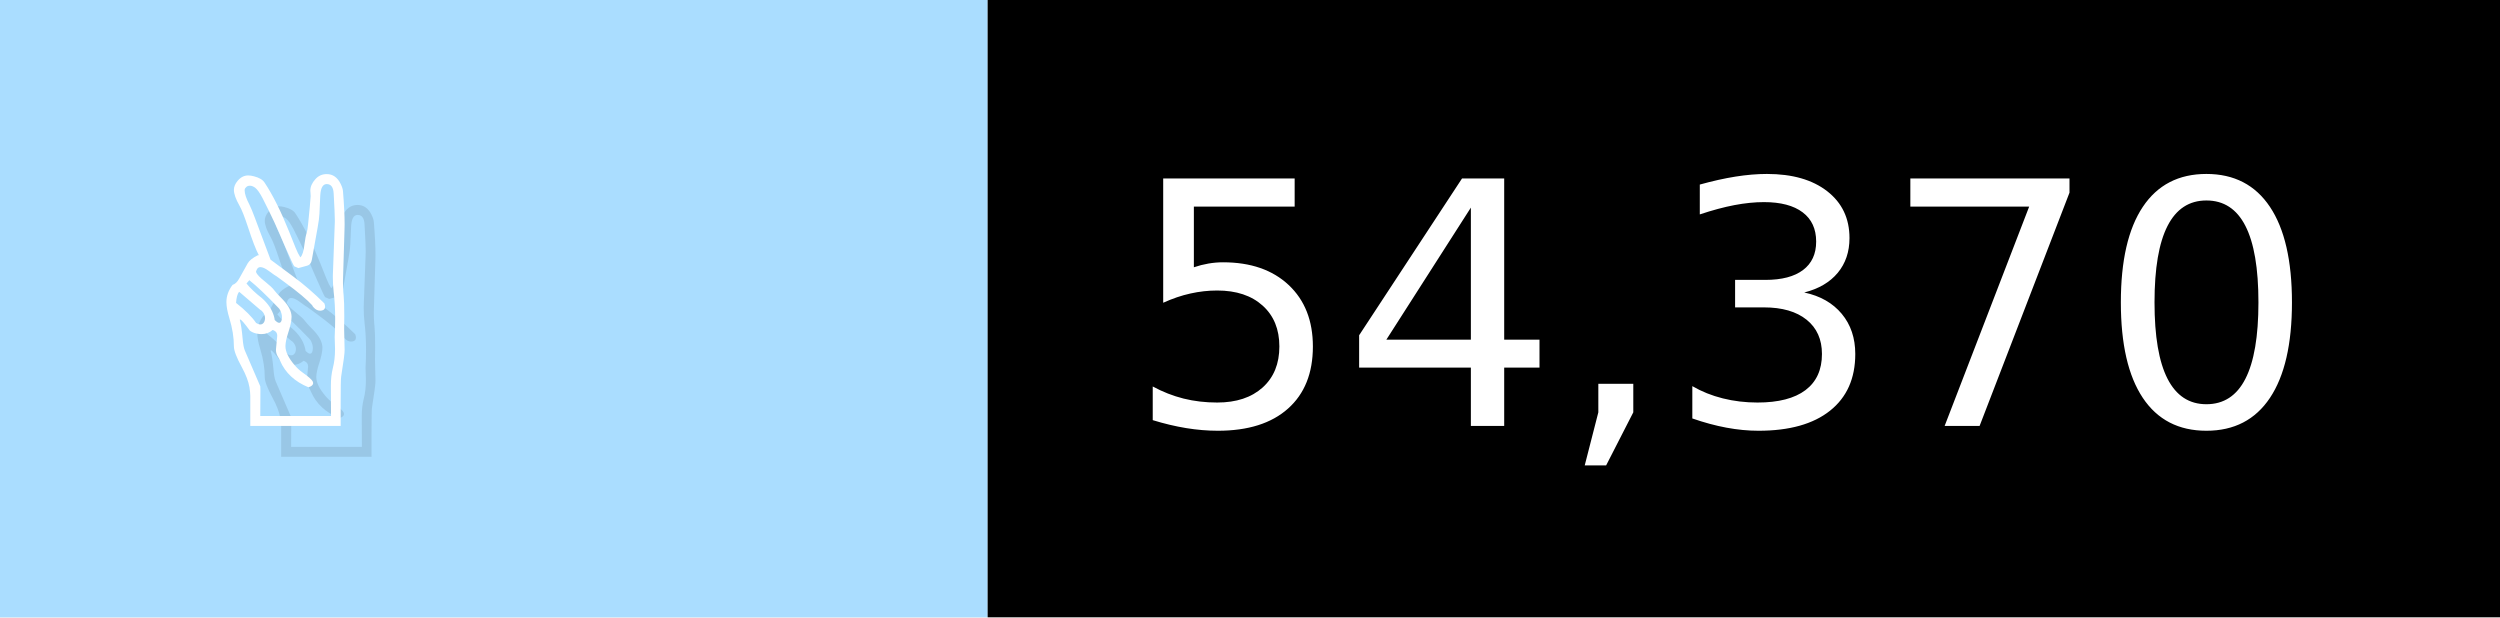
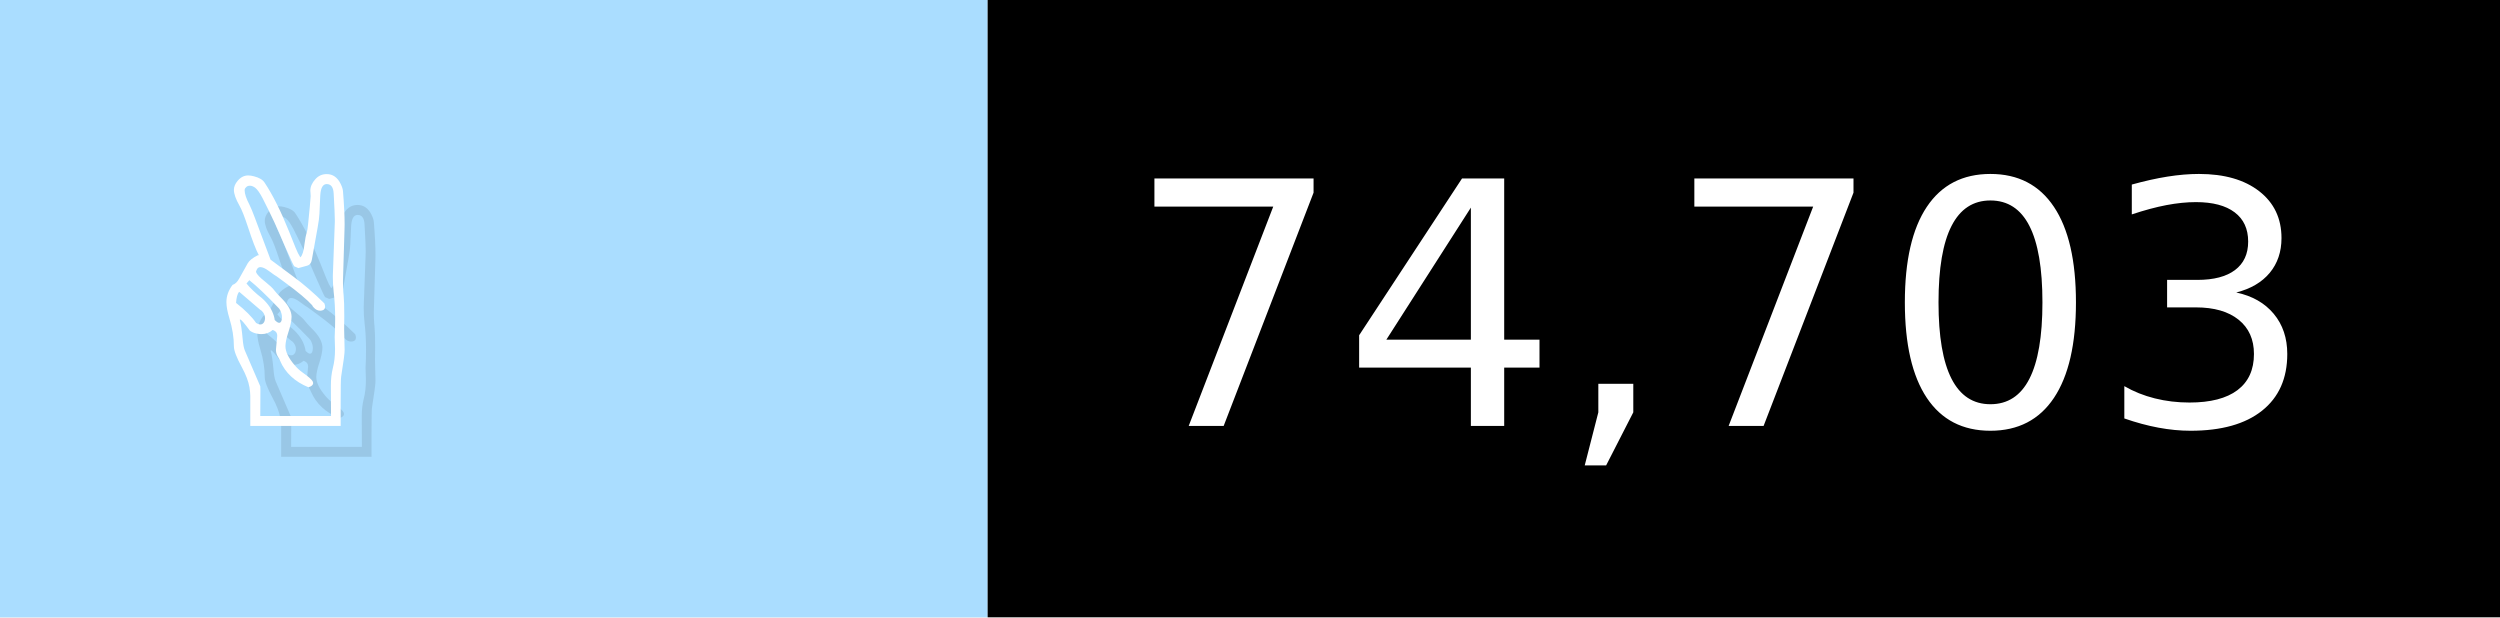
- <svg xmlns="http://www.w3.org/2000/svg" width="81" height="20" viewBox="0 0 810 200" role="img" aria-label="✌️: 54,370">
+ <svg xmlns="http://www.w3.org/2000/svg" width="81" height="20" viewBox="0 0 810 200" role="img" aria-label="✌️: 74,703">
  <g>
    <rect fill="#ADF" width="320" height="200" />
    <rect fill="##f9a" x="320" width="490" height="200" />
  </g>
  <g aria-hidden="true" fill="#fff" text-anchor="start" font-family="Verdana,DejaVu Sans,sans-serif" font-size="110">
    <text x="60" y="148" textLength="220" fill="#000" opacity="0.1">✌️</text>
    <text x="50" y="138" textLength="220">✌️</text>
-     <text x="375" y="148" textLength="390" fill="#000" opacity="0.1">54,370</text>
-     <text x="365" y="138" textLength="390">54,370</text>
+     <text x="375" y="148" textLength="390" fill="#000" opacity="0.1">74,703</text>
+     <text x="365" y="138" textLength="390">74,703</text>
  </g>
</svg>
